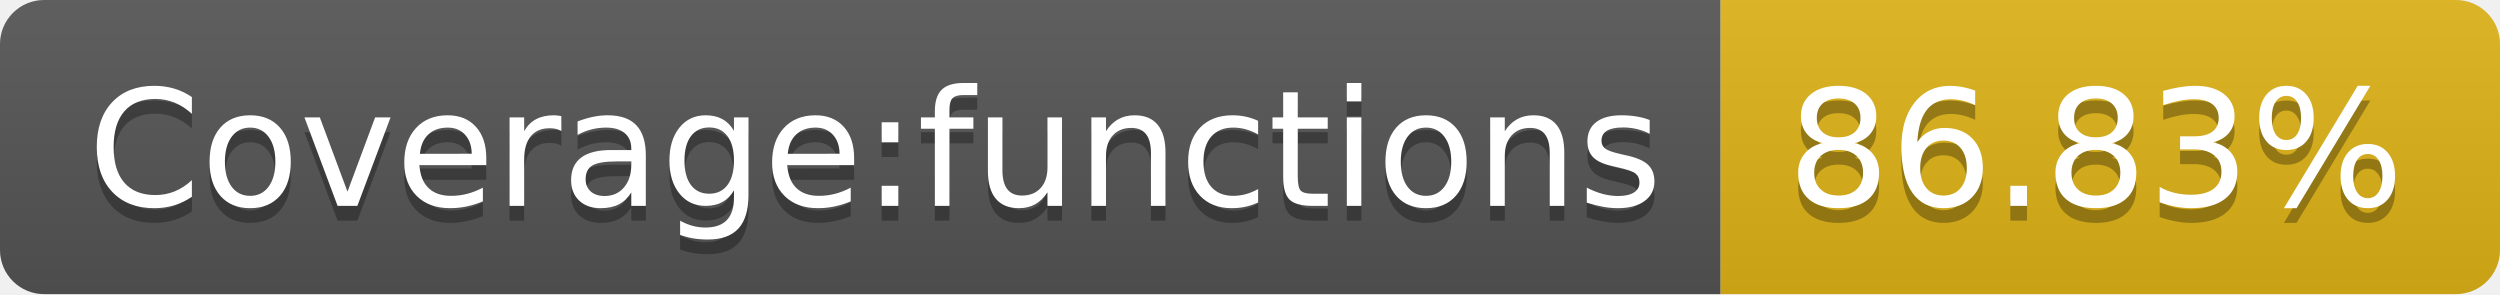
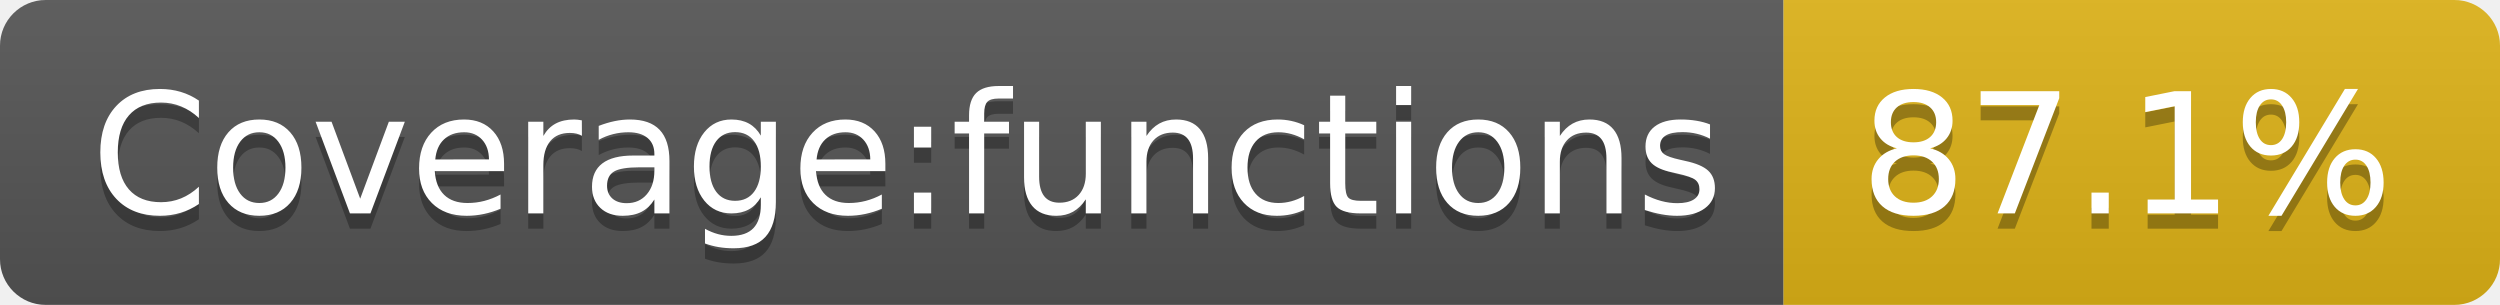
- <svg xmlns="http://www.w3.org/2000/svg" width="170" height="20" role="img" aria-label="Coverage:functions: 86.83%">
+ <svg xmlns="http://www.w3.org/2000/svg" width="164" height="20" role="img" aria-label="Coverage:functions: 87.1%">
  <linearGradient id="s" x2="0" y2="100%">
    <stop offset="0" stop-color="#bbb" stop-opacity=".1" />
    <stop offset="1" stop-opacity=".1" />
  </linearGradient>
  <clipPath id="r">
-     <rect width="170" height="20" rx="3" fill="#fff" />
+     <rect width="164" height="20" rx="3" fill="#fff" />
  </clipPath>
  <g clip-path="url(#r)">
    <rect width="117" height="20" fill="#555" />
-     <rect x="117" width="53" height="20" fill="#dfb317" />
-     <rect width="170" height="20" fill="url(#s)" />
+     <rect x="117" width="47" height="20" fill="#dfb317" />
+     <rect width="164" height="20" fill="url(#s)" />
  </g>
  <g fill="#fff" text-anchor="middle" font-family="Verdana,Geneva,DejaVu Sans,sans-serif" text-rendering="geometricPrecision" font-size="110">
    <text aria-hidden="true" x="595" y="150" fill="#010101" fill-opacity=".3" transform="scale(.1)" textLength="1070">Coverage:functions</text>
    <text x="595" y="140" transform="scale(.1)" fill="#fff" textLength="1070">Coverage:functions</text>
-     <text aria-hidden="true" x="1425" y="150" fill="#010101" fill-opacity=".3" transform="scale(.1)" textLength="430">86.83%</text>
-     <text x="1425" y="140" transform="scale(.1)" fill="#fff" textLength="430">86.83%</text>
+     <text aria-hidden="true" x="1395" y="150" fill="#010101" fill-opacity=".3" transform="scale(.1)" textLength="370">87.1%</text>
+     <text x="1395" y="140" transform="scale(.1)" fill="#fff" textLength="370">87.1%</text>
  </g>
</svg>
